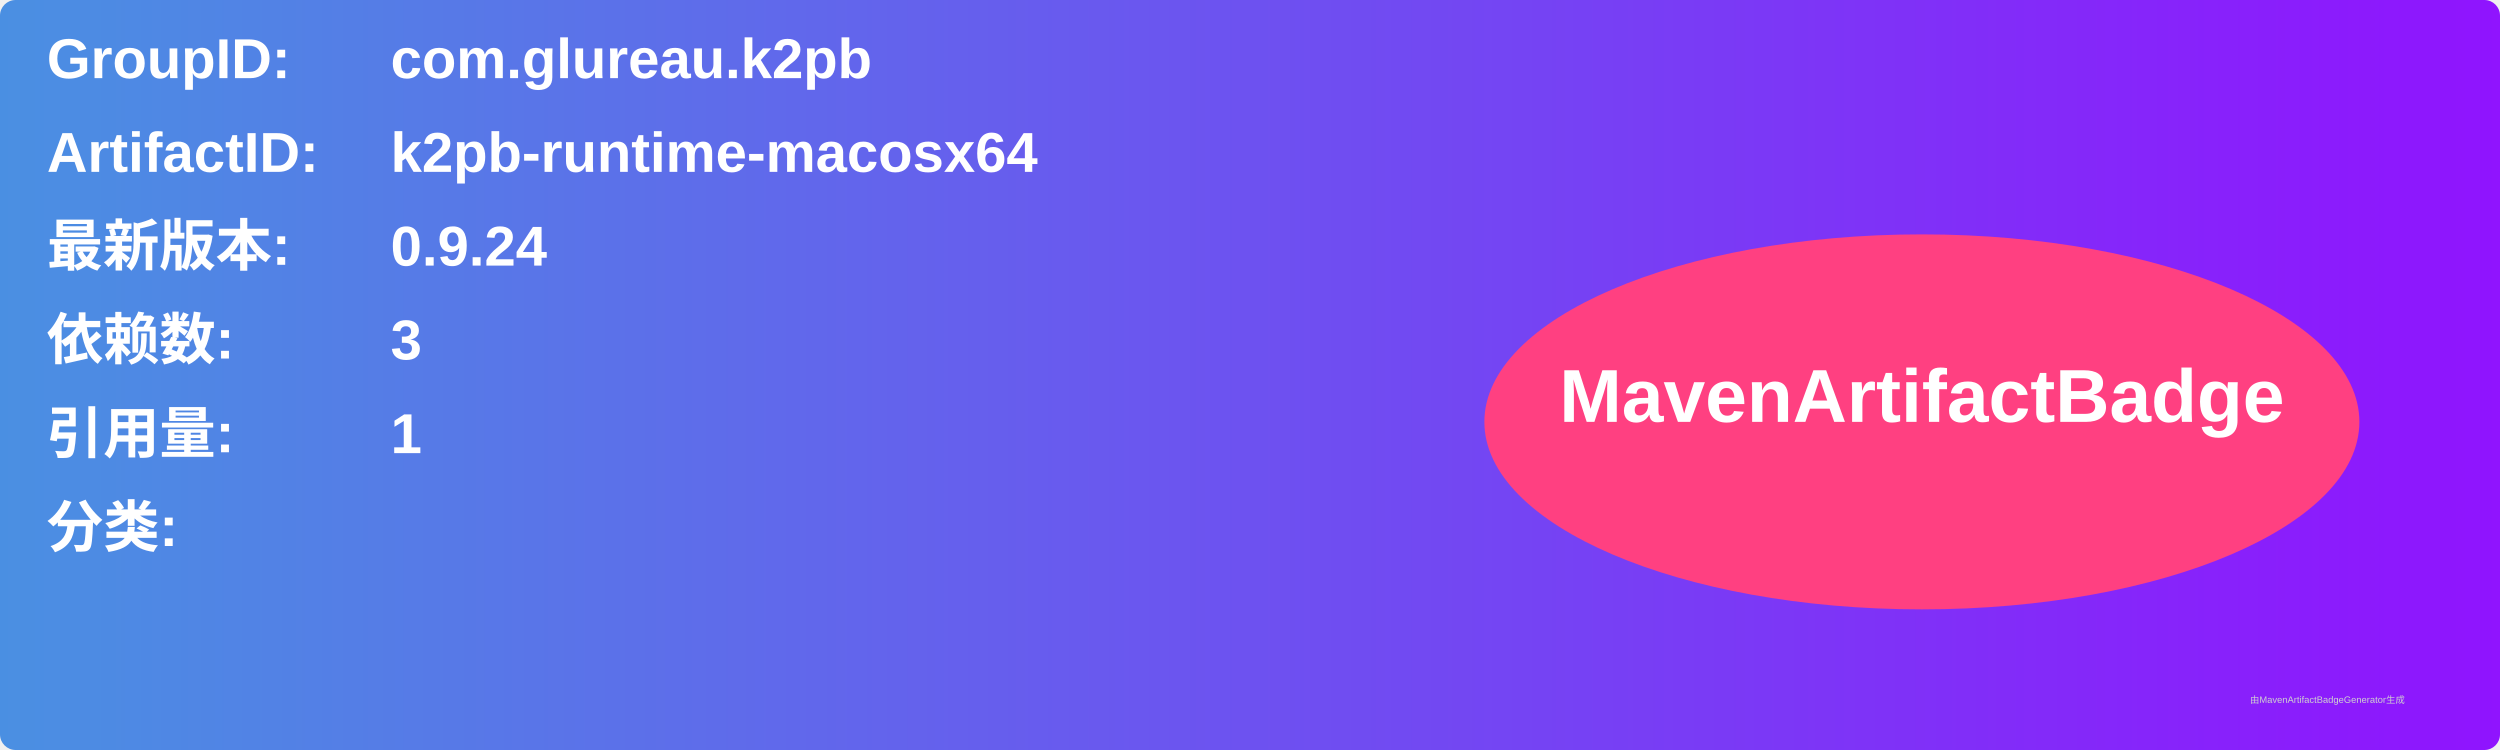
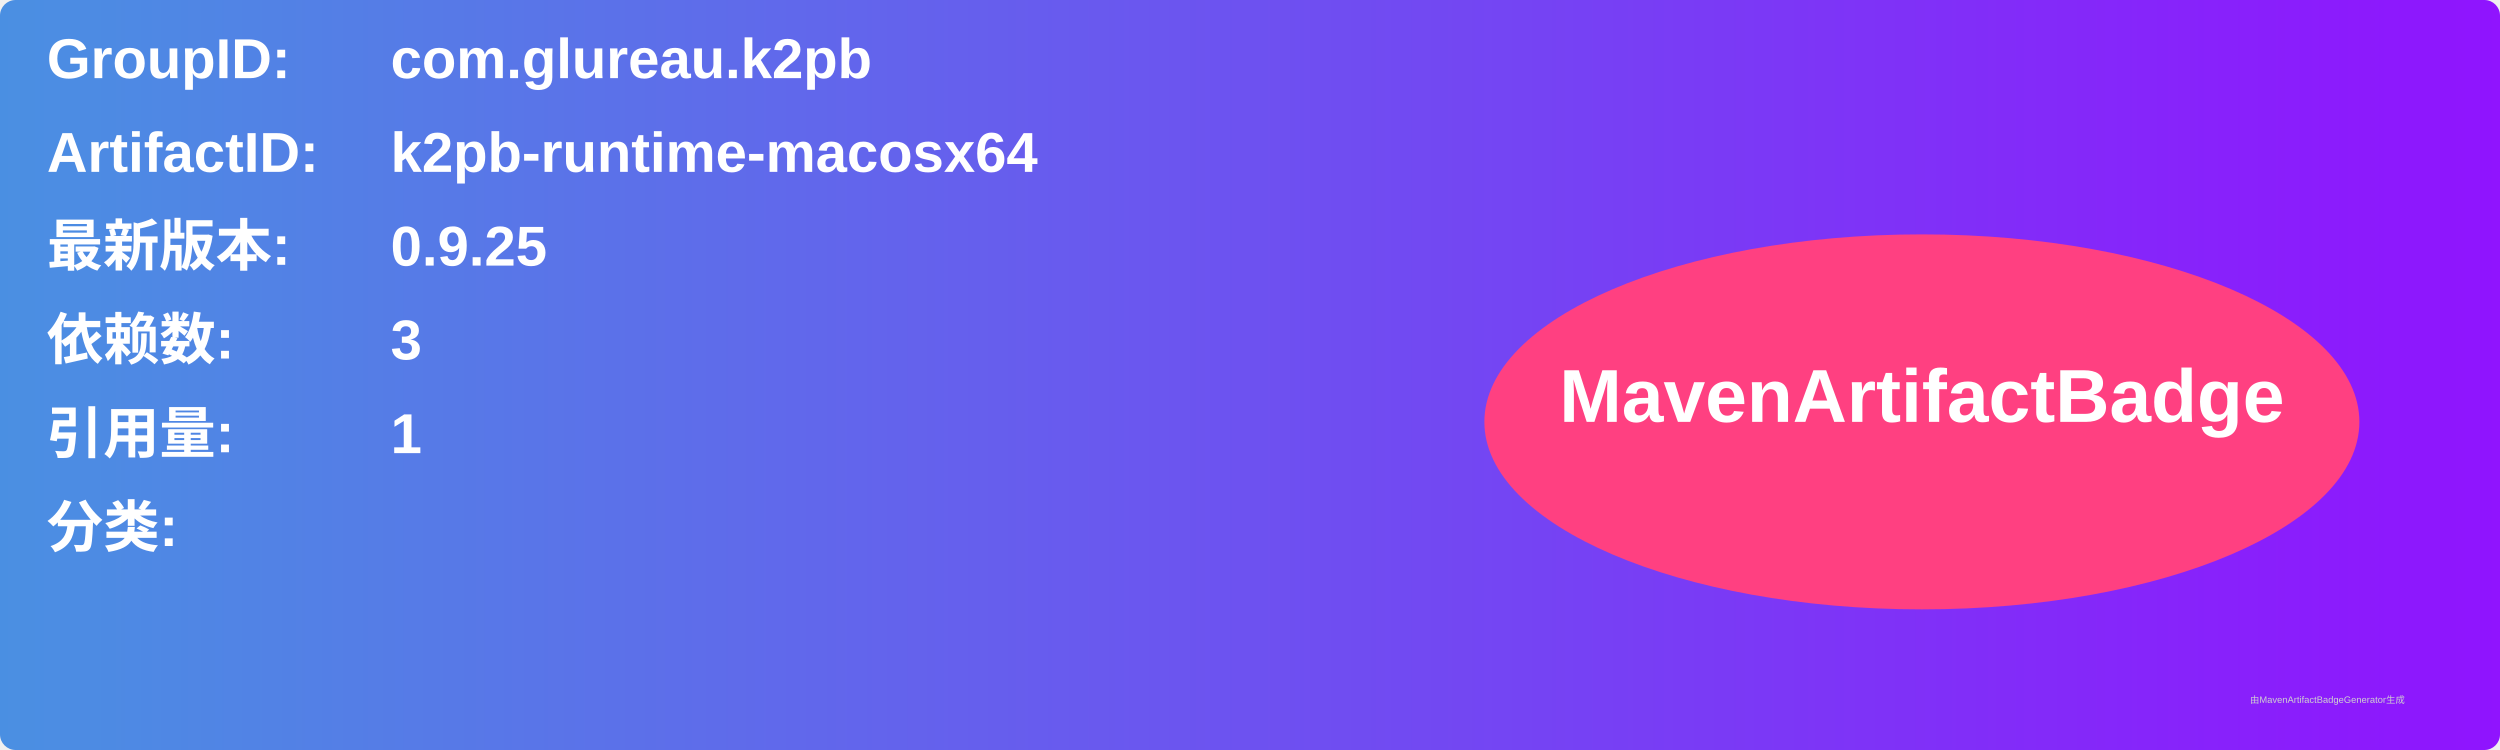
<svg xmlns="http://www.w3.org/2000/svg" width="800" height="240" viewBox="0 0 800 240">
  <linearGradient id="grad" x1="0%" y1="0%" x2="100%" y2="0%">
    <stop offset="0%" stop-color="#4a90e2" />
    <stop offset="100%" stop-color="#9013fe" />
  </linearGradient>
  <rect width="100%" height="100%" rx="5" ry="5" fill="url(#grad)" />
  <g transform="translate(15, 15)">
    <text x="0" y="10" font-family="Arial" font-size="18" fill="white" font-weight="bold" width="260">GroupID:</text>
    <text x="110" y="10" font-family="Arial" font-size="18" fill="white" font-weight="bold" width="460">com.glureau.k2pb</text>
    <text x="0" y="40" font-family="Arial" font-size="18" fill="white" font-weight="bold" width="260">ArtifactID:</text>
    <text x="110" y="40" font-family="Arial" font-size="18" fill="white" font-weight="bold" width="460">k2pb-runtime-macosx64</text>
    <text x="0" y="70" font-family="Arial" font-size="18" fill="white" font-weight="bold">最新版本:</text>
    <text x="110" y="70" font-family="Arial" font-size="18" fill="white" font-weight="bold">
-       <tspan font-weight="bold">0.9.24</tspan>
+       <tspan font-weight="bold">0.9.25</tspan>
    </text>
    <text x="0" y="100" font-family="Arial" font-size="18" fill="white" font-weight="bold">依赖数: </text>
    <text x="110" y="100" font-family="Arial" font-size="18" fill="white">
      <tspan font-weight="bold">3</tspan>
    </text>
    <text x="0" y="130" font-family="Arial" font-size="18" fill="white" font-weight="bold">引用量: </text>
    <text x="110" y="130" font-family="Arial" font-size="18" fill="white">
      <tspan font-weight="bold">1</tspan>
    </text>
    <text x="0" y="160" font-family="Arial" font-size="18" fill="white" font-weight="bold">分类:</text>
    <text x="10" y="190" font-family="Arial" font-size="10" fill="white">
      <tspan font-weight="bold" />
    </text>
    <ellipse cx="600" cy="120" rx="140" ry="60" fill="#ff4081" />
    <text x="600" y="120" text-anchor="middle" font-family="Arial" font-size="24" fill="white" font-weight="bold">MavenArtifactBadge</text>
  </g>
  <text x="720" y="225" font-family="Arial" font-size="3" fill="#d0d0d0">由MavenArtifactBadgeGenerator生成</text>
</svg>
